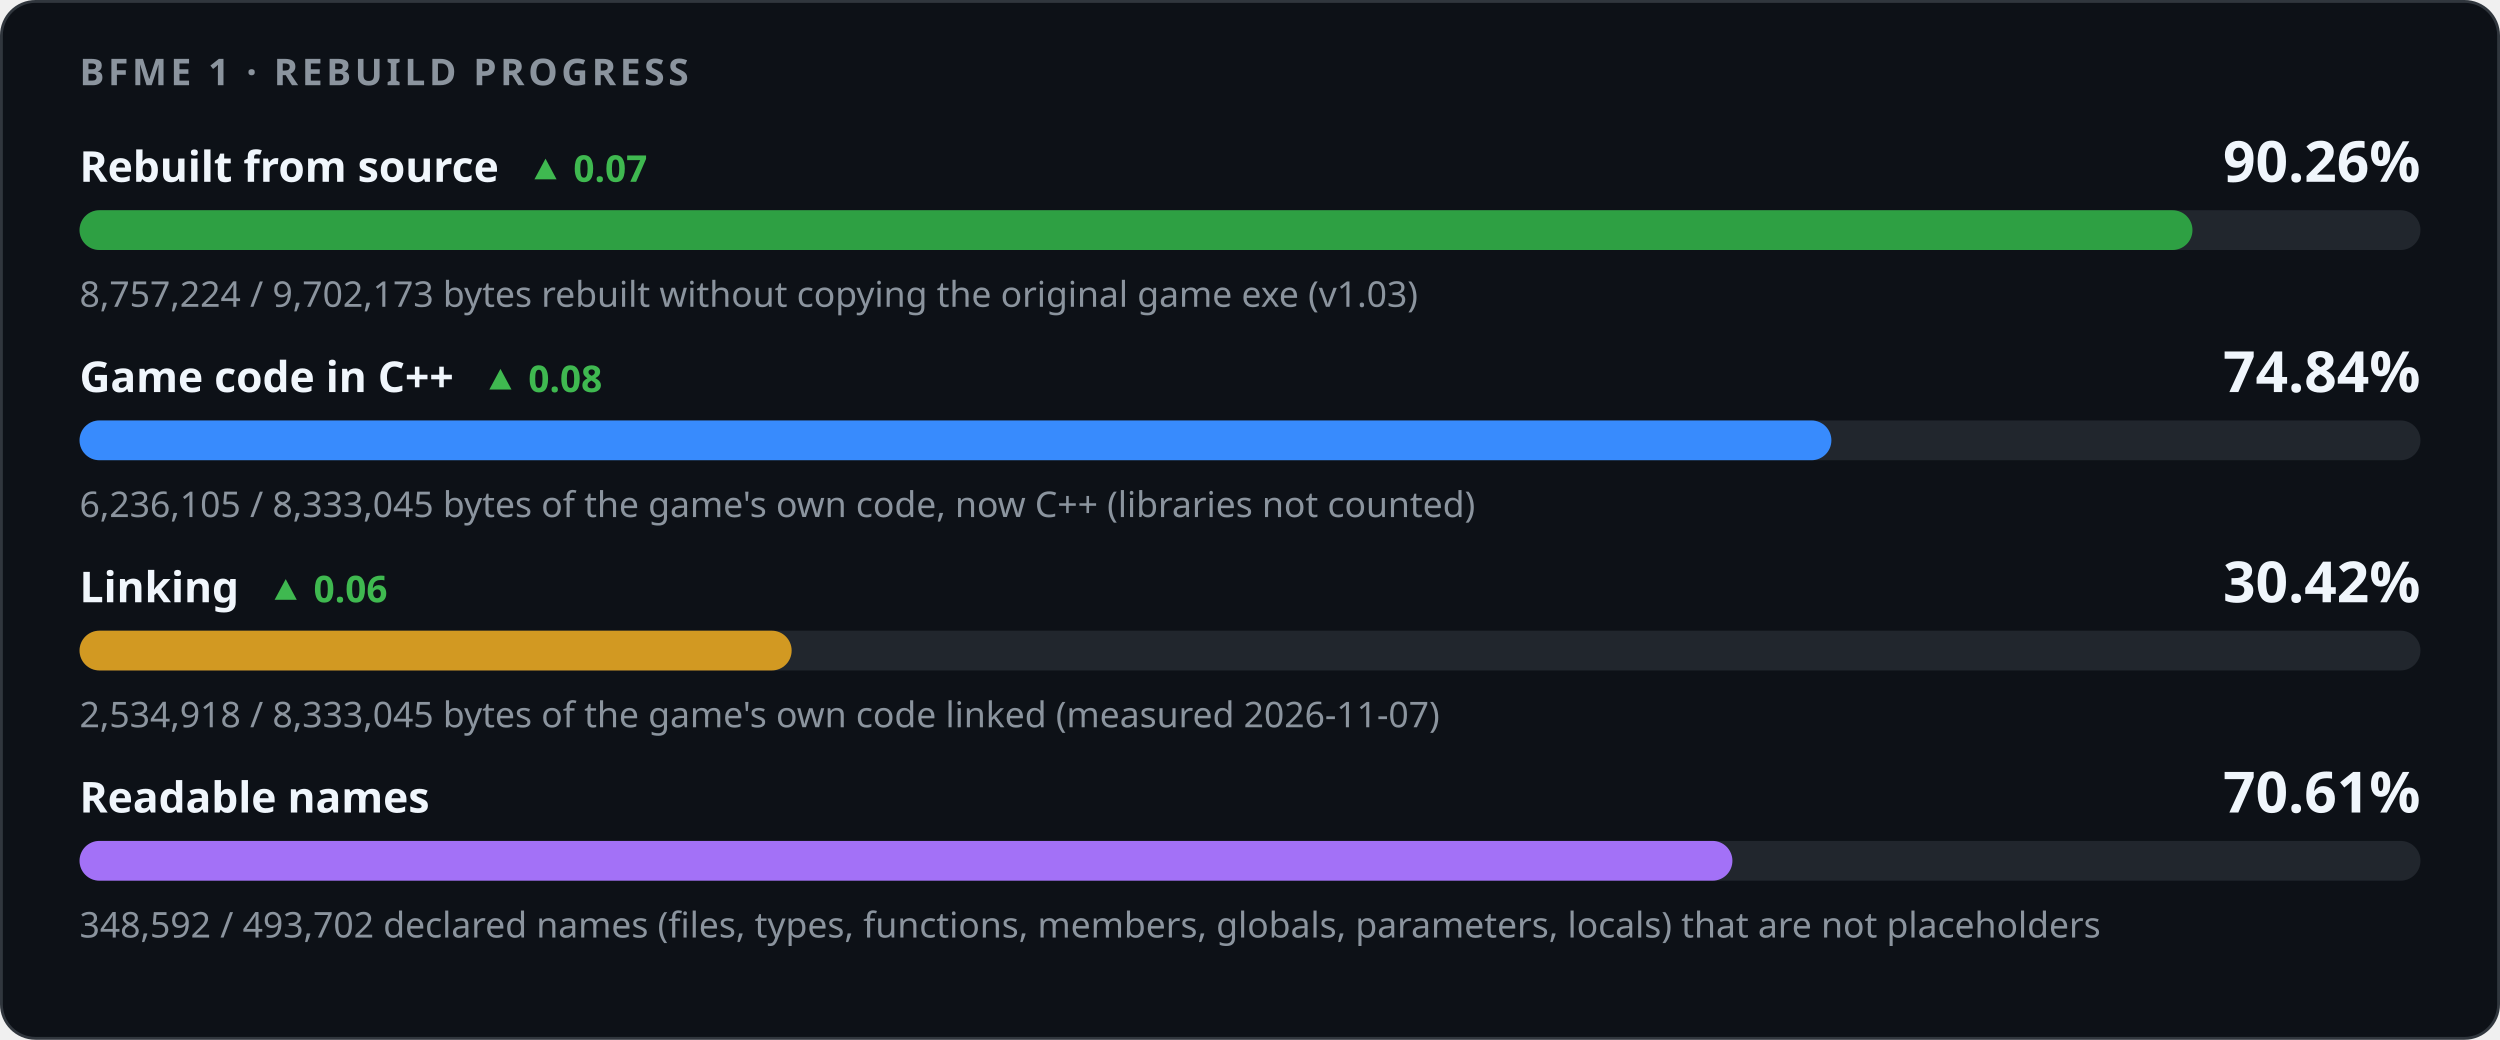
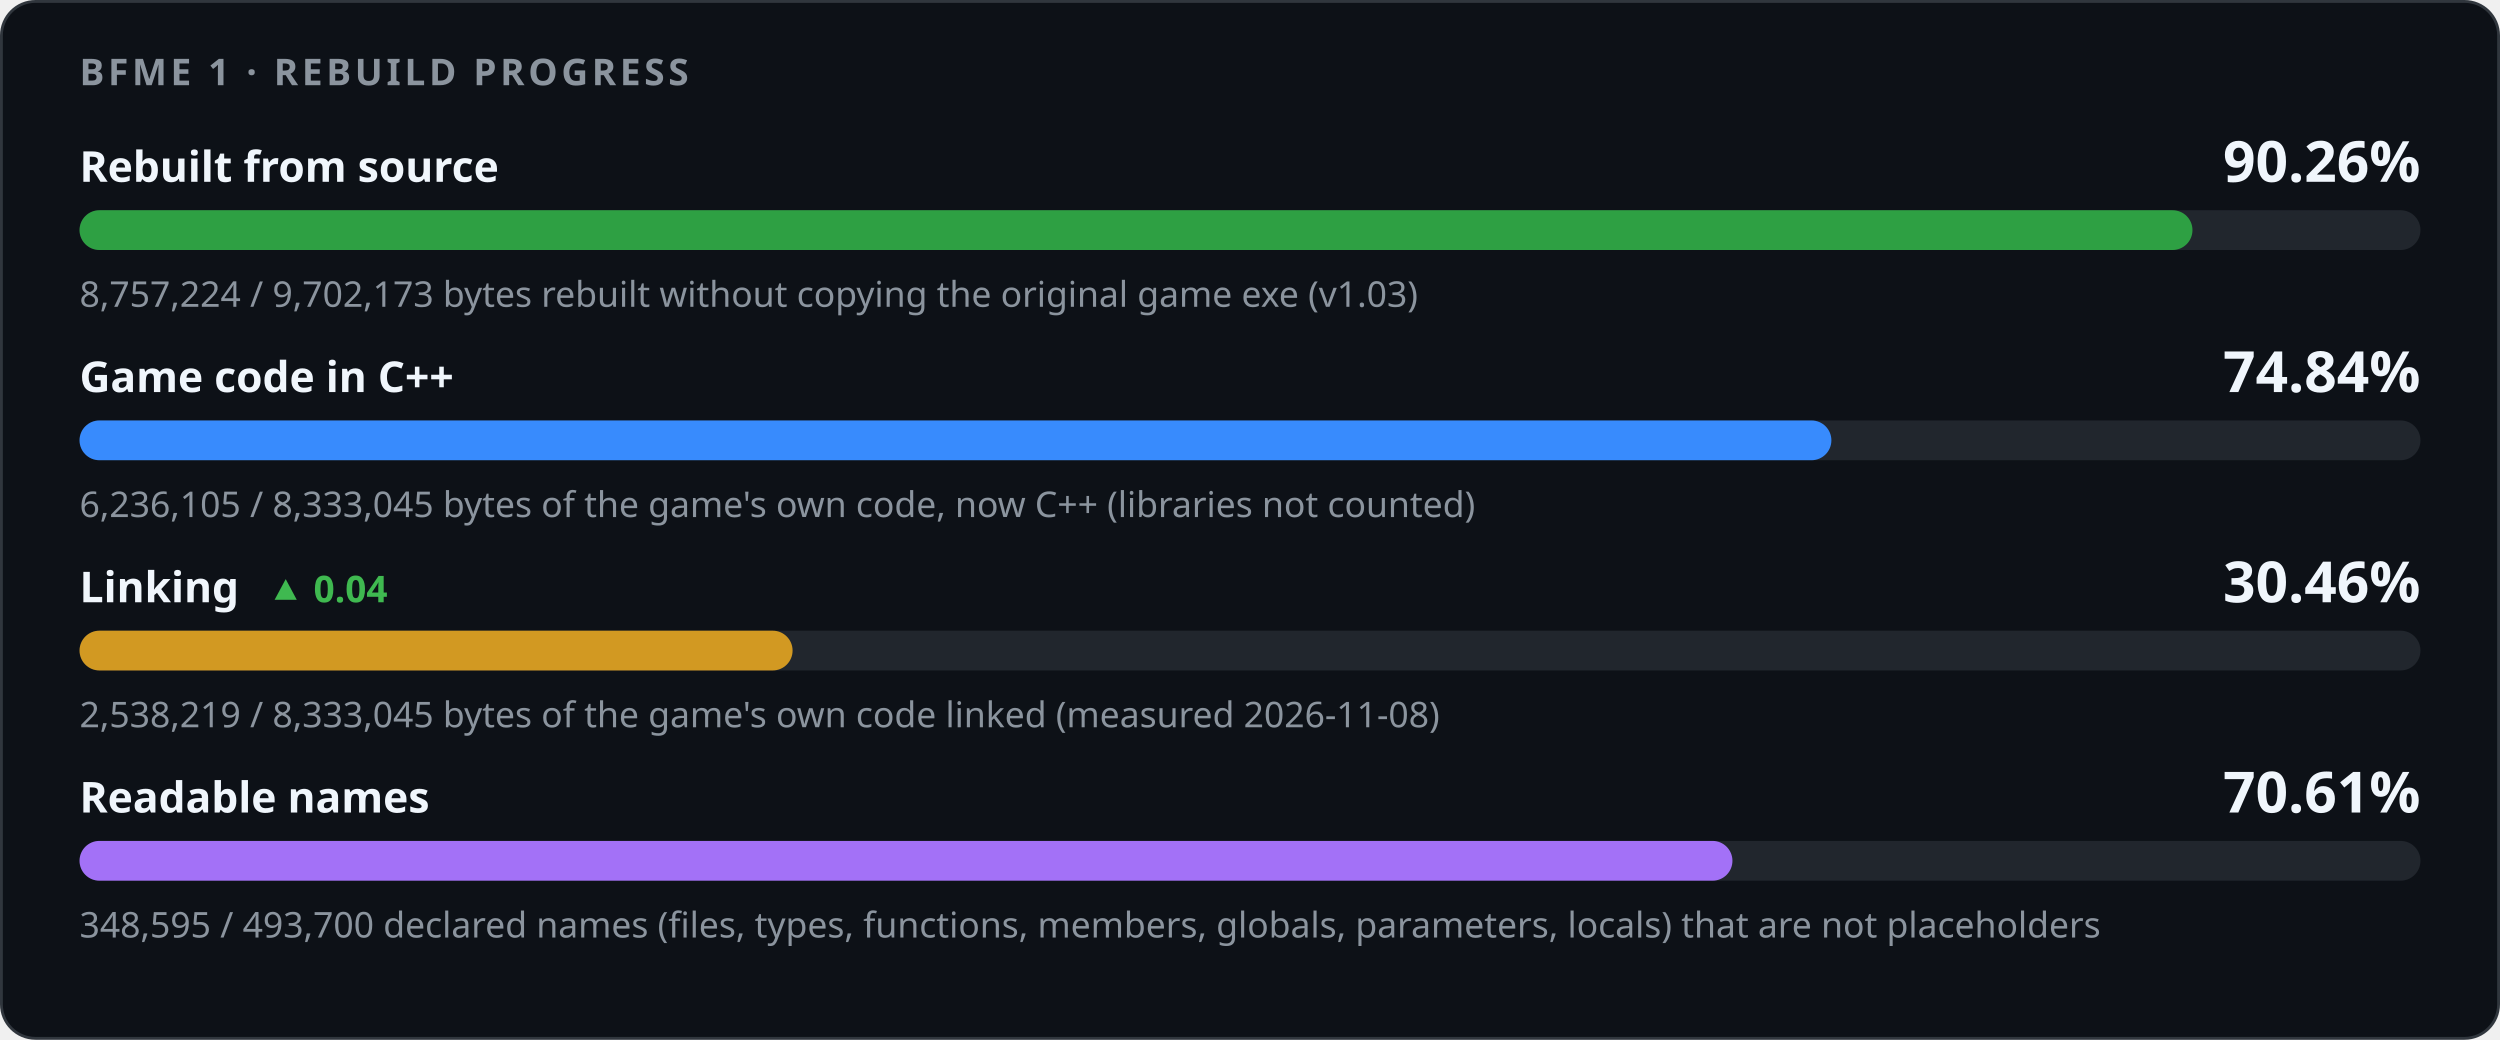
<svg xmlns="http://www.w3.org/2000/svg" width="880" height="366" viewBox="0 0 880 366" role="img" aria-labelledby="title desc">
  <style>
    .card { fill: #0d1117; stroke: #30363d; } .track { fill: #21262d; }
    .strong { fill: #f0f6fc; } .muted { fill: #8b949e; } .up { fill: #3fb950; } .down { fill: #f85149; }
    @media (prefers-color-scheme: light) {
      .card { fill: #ffffff; stroke: #d0d7de; } .track { fill: #eaeef2; }
      .strong { fill: #1f2328; } .muted { fill: #59636e; } .up { fill: #1a7f37; } .down { fill: #cf222e; }
    }
  </style>
  <rect class="card" x="0.5" y="0.5" width="879" height="365" rx="12" />
  <g font-family="-apple-system,BlinkMacSystemFont,'Segoe UI','Noto Sans',Helvetica,Arial,sans-serif">
    <text x="28" y="30" class="muted" font-size="13" font-weight="600" letter-spacing="1.3">BFME 1 · REBUILD PROGRESS</text>
-     <text x="28" y="64" class="strong" font-size="15" font-weight="600">Rebuilt from source<tspan class="up" dx="10" font-size="13" font-weight="600">▲ 0.07</tspan>
-     </text>
+     <text x="28" y="64" class="strong" font-size="15" font-weight="600">Rebuilt from source</text>
    <text x="852" y="64" class="strong" font-size="20" font-weight="700" text-anchor="end">90.26%</text>
    <rect class="track" x="28" y="74" width="824" height="14" rx="7" />
    <rect x="28" y="74" width="743.75" height="14" rx="7" fill="#2ea043" />
    <text x="28" y="108" class="muted" font-size="12.5">8,757,224 / 9,702,173 bytes rebuilt without copying the original game exe (v1.03)</text>
-     <text x="28" y="138" class="strong" font-size="15" font-weight="600">Game code in C++<tspan class="up" dx="10" font-size="13" font-weight="600">▲ 0.08</tspan>
-     </text>
+     <text x="28" y="138" class="strong" font-size="15" font-weight="600">Game code in C++</text>
    <text x="852" y="138" class="strong" font-size="20" font-weight="700" text-anchor="end">74.84%</text>
    <rect class="track" x="28" y="148" width="824" height="14" rx="7" />
    <rect x="28" y="148" width="616.65" height="14" rx="7" fill="#388bfd" />
    <text x="28" y="182" class="muted" font-size="12.5">6,236,105 / 8,333,045 bytes of the game's own code, now C++ (libraries not counted)</text>
-     <text x="28" y="212" class="strong" font-size="15" font-weight="600">Linking<tspan class="up" dx="10" font-size="13" font-weight="600">▲ 0.06</tspan>
+     <text x="28" y="212" class="strong" font-size="15" font-weight="600">Linking<tspan class="up" dx="10" font-size="13" font-weight="600">▲ 0.04</tspan>
    </text>
-     <text x="852" y="212" class="strong" font-size="20" font-weight="700" text-anchor="end">30.42%</text>
+     <text x="852" y="212" class="strong" font-size="20" font-weight="700" text-anchor="end">30.46%</text>
    <rect class="track" x="28" y="222" width="824" height="14" rx="7" />
-     <rect x="28" y="222" width="250.66" height="14" rx="7" fill="#d29922" />
-     <text x="28" y="256" class="muted" font-size="12.5">2,534,918 / 8,333,045 bytes of the game's own code linked (measured 2026-11-07)</text>
+     <rect x="28" y="222" width="250.99" height="14" rx="7" fill="#d29922" />
+     <text x="28" y="256" class="muted" font-size="12.5">2,538,219 / 8,333,045 bytes of the game's own code linked (measured 2026-11-08)</text>
    <text x="28" y="286" class="strong" font-size="15" font-weight="600">Readable names</text>
    <text x="852" y="286" class="strong" font-size="20" font-weight="700" text-anchor="end">70.61%</text>
    <rect class="track" x="28" y="296" width="824" height="14" rx="7" />
-     <rect x="28" y="296" width="581.81" height="14" rx="7" fill="#a371f7" />
-     <text x="28" y="330" class="muted" font-size="12.5">348,592 / 493,702 declared names (files, types, functions, members, globals, parameters, locals) that are not placeholders</text>
+     <rect x="28" y="296" width="581.82" height="14" rx="7" fill="#a371f7" />
+     <text x="28" y="330" class="muted" font-size="12.5">348,595 / 493,700 declared names (files, types, functions, members, globals, parameters, locals) that are not placeholders</text>
  </g>
</svg>
